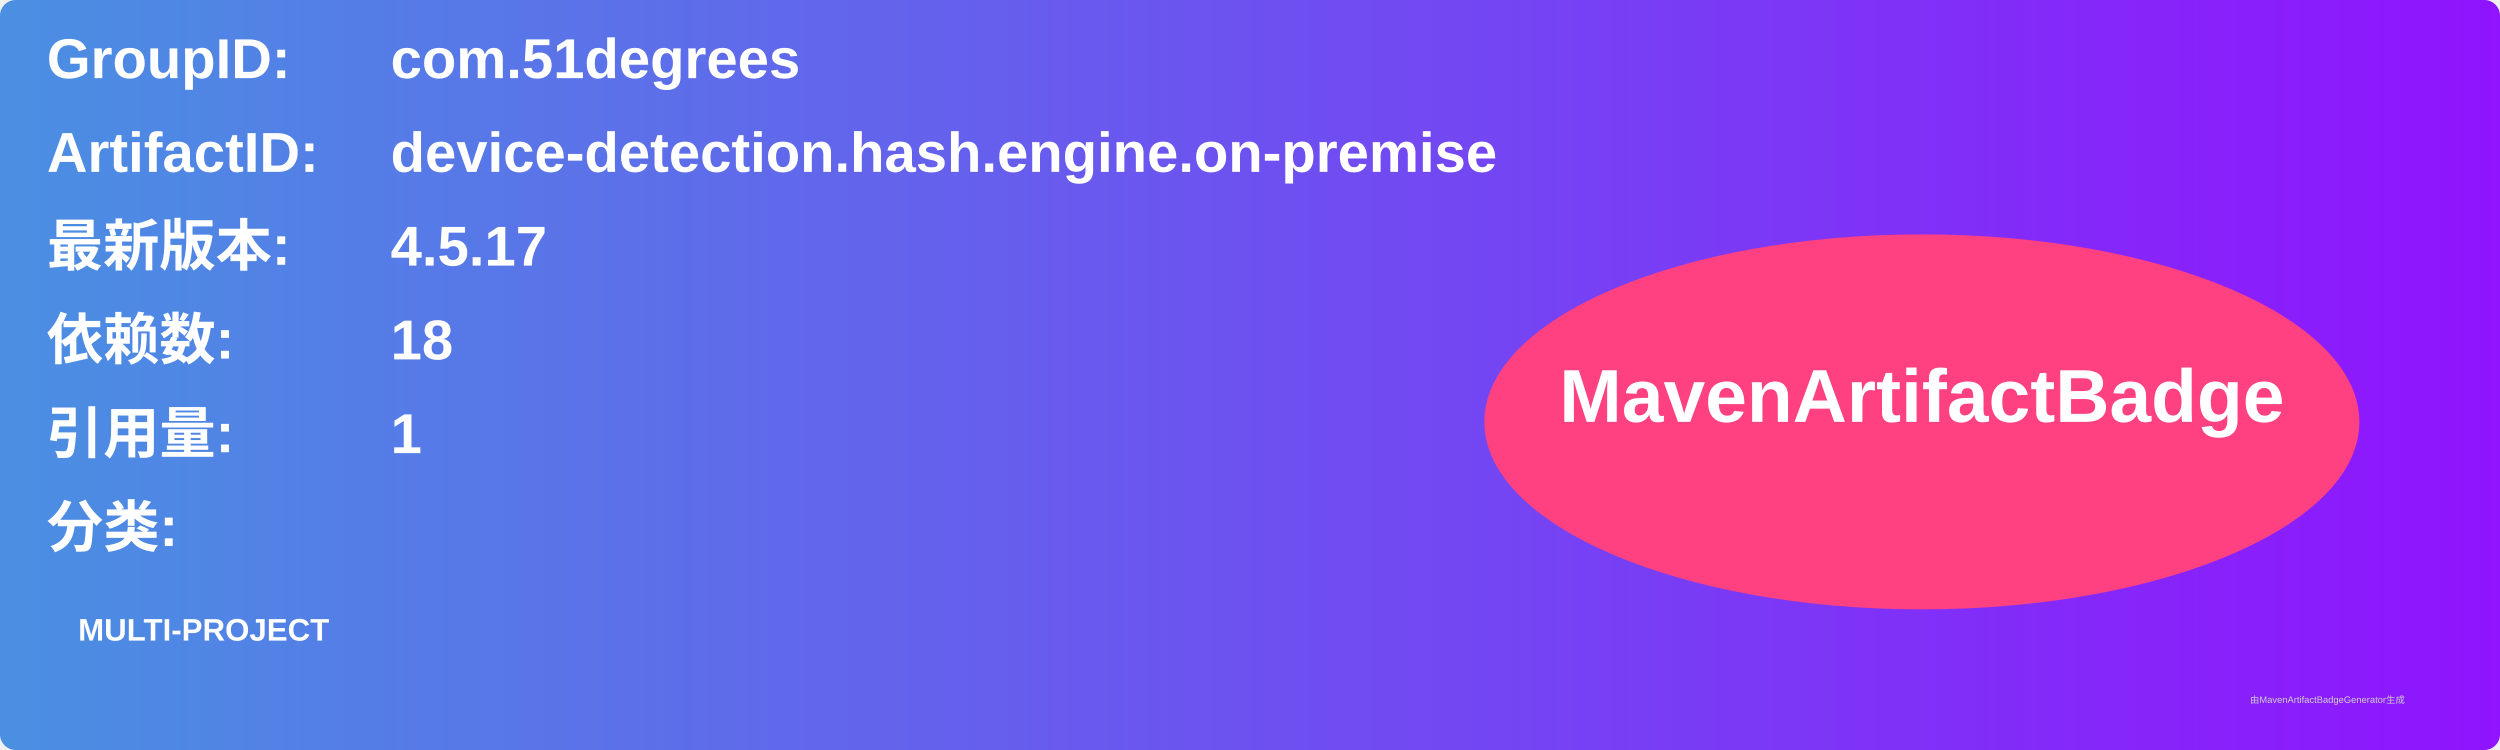
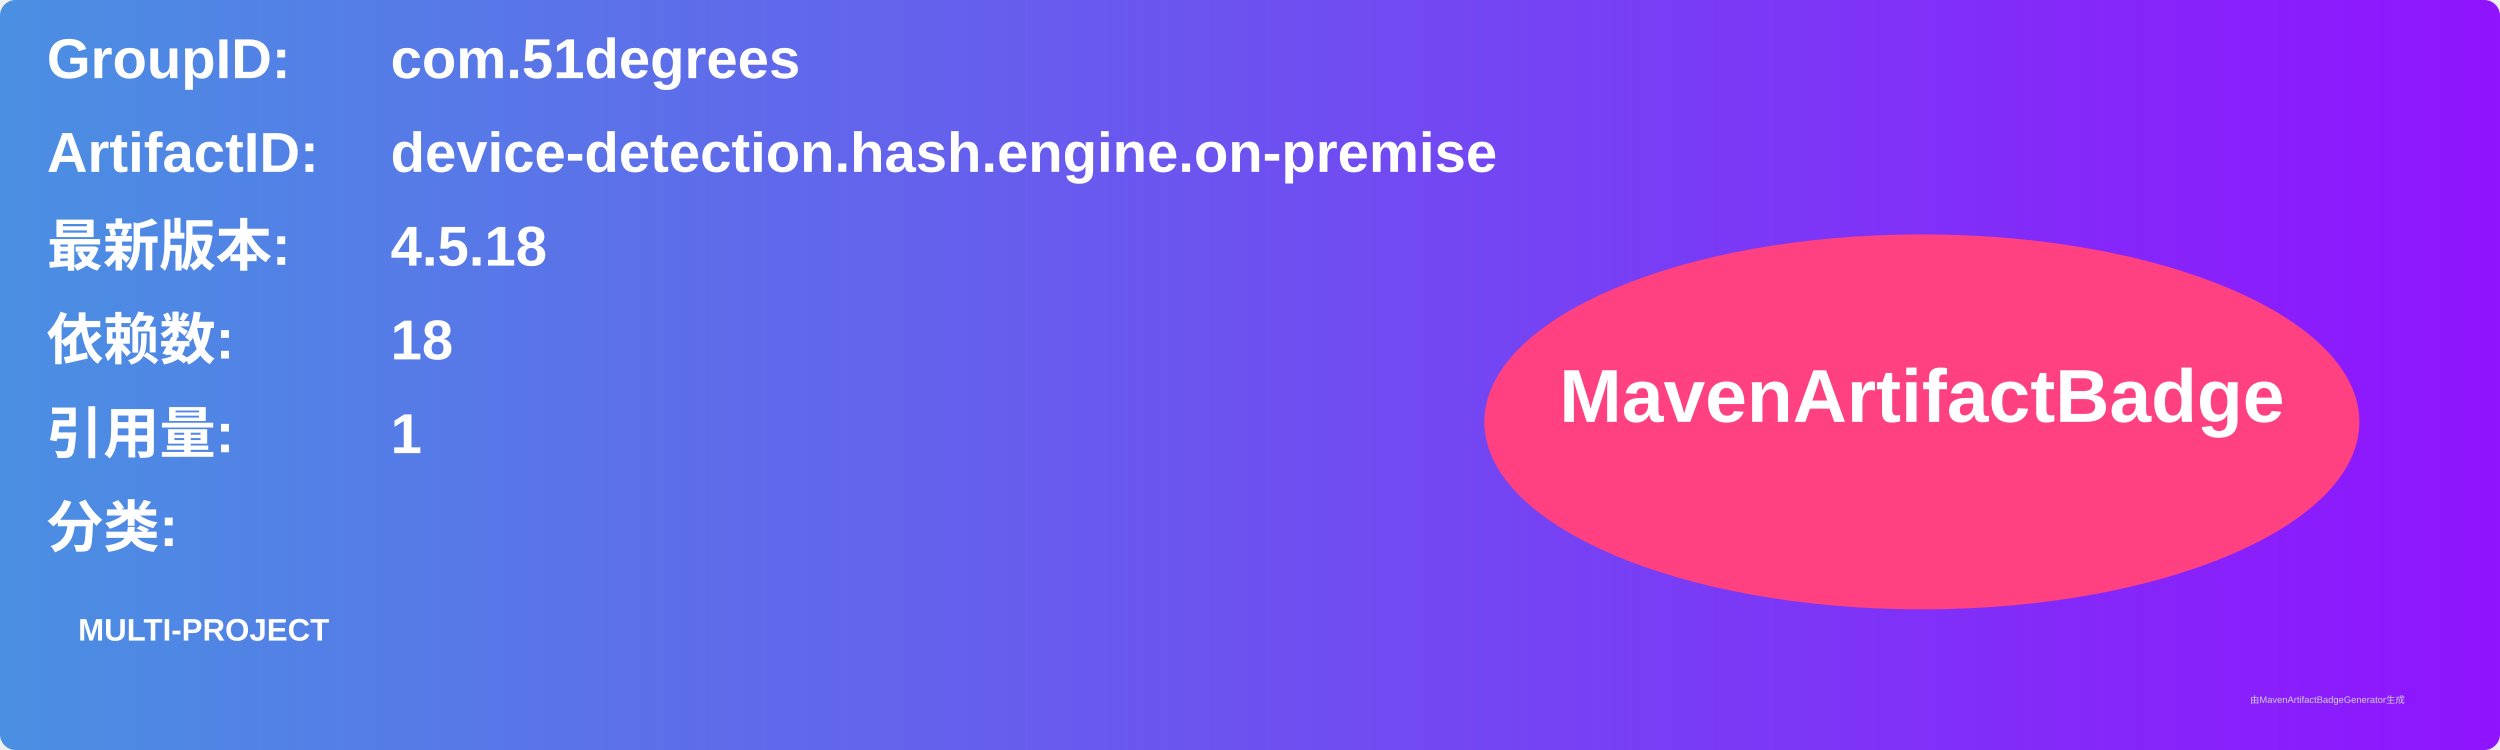
<svg xmlns="http://www.w3.org/2000/svg" width="800" height="240" viewBox="0 0 800 240">
  <linearGradient id="grad" x1="0%" y1="0%" x2="100%" y2="0%">
    <stop offset="0%" stop-color="#4a90e2" />
    <stop offset="100%" stop-color="#9013fe" />
  </linearGradient>
  <rect width="100%" height="100%" rx="5" ry="5" fill="url(#grad)" />
  <g transform="translate(15, 15)">
    <text x="0" y="10" font-family="Arial" font-size="18" fill="white" font-weight="bold" width="260">GroupID:</text>
    <text x="110" y="10" font-family="Arial" font-size="18" fill="white" font-weight="bold" width="460">com.51degrees</text>
    <text x="0" y="40" font-family="Arial" font-size="18" fill="white" font-weight="bold" width="260">ArtifactID:</text>
    <text x="110" y="40" font-family="Arial" font-size="18" fill="white" font-weight="bold" width="460">device-detection.hash.engine.on-premise</text>
    <text x="0" y="70" font-family="Arial" font-size="18" fill="white" font-weight="bold">最新版本:</text>
    <text x="110" y="70" font-family="Arial" font-size="18" fill="white" font-weight="bold">
-       <tspan font-weight="bold">4.5.17</tspan>
+       <tspan font-weight="bold">4.5.18</tspan>
    </text>
    <text x="0" y="100" font-family="Arial" font-size="18" fill="white" font-weight="bold">依赖数: </text>
    <text x="110" y="100" font-family="Arial" font-size="18" fill="white">
      <tspan font-weight="bold">18</tspan>
    </text>
    <text x="0" y="130" font-family="Arial" font-size="18" fill="white" font-weight="bold">引用量: </text>
    <text x="110" y="130" font-family="Arial" font-size="18" fill="white">
      <tspan font-weight="bold">1</tspan>
    </text>
    <text x="0" y="160" font-family="Arial" font-size="18" fill="white" font-weight="bold">分类:</text>
    <text x="10" y="190" font-family="Arial" font-size="10" fill="white">
      <tspan font-weight="bold">MULTI-PROJECT</tspan>
    </text>
    <ellipse cx="600" cy="120" rx="140" ry="60" fill="#ff4081" />
    <text x="600" y="120" text-anchor="middle" font-family="Arial" font-size="24" fill="white" font-weight="bold">MavenArtifactBadge</text>
  </g>
  <text x="720" y="225" font-family="Arial" font-size="3" fill="#d0d0d0">由MavenArtifactBadgeGenerator生成</text>
</svg>
